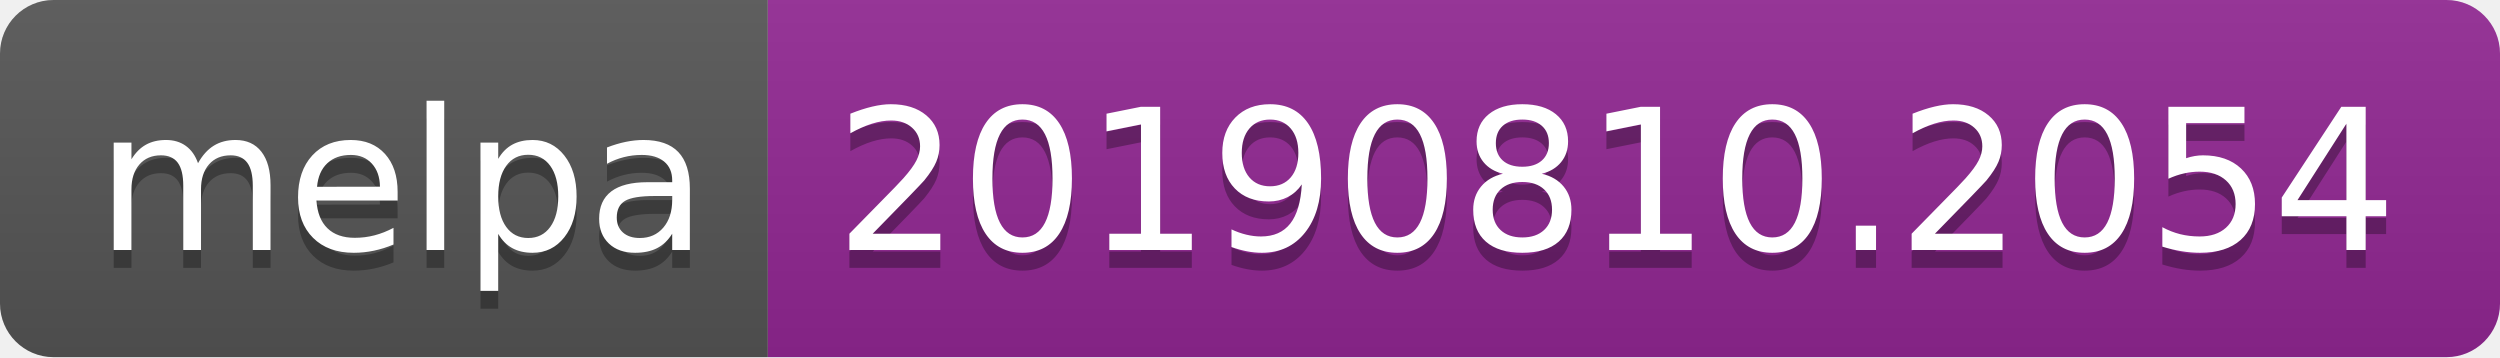
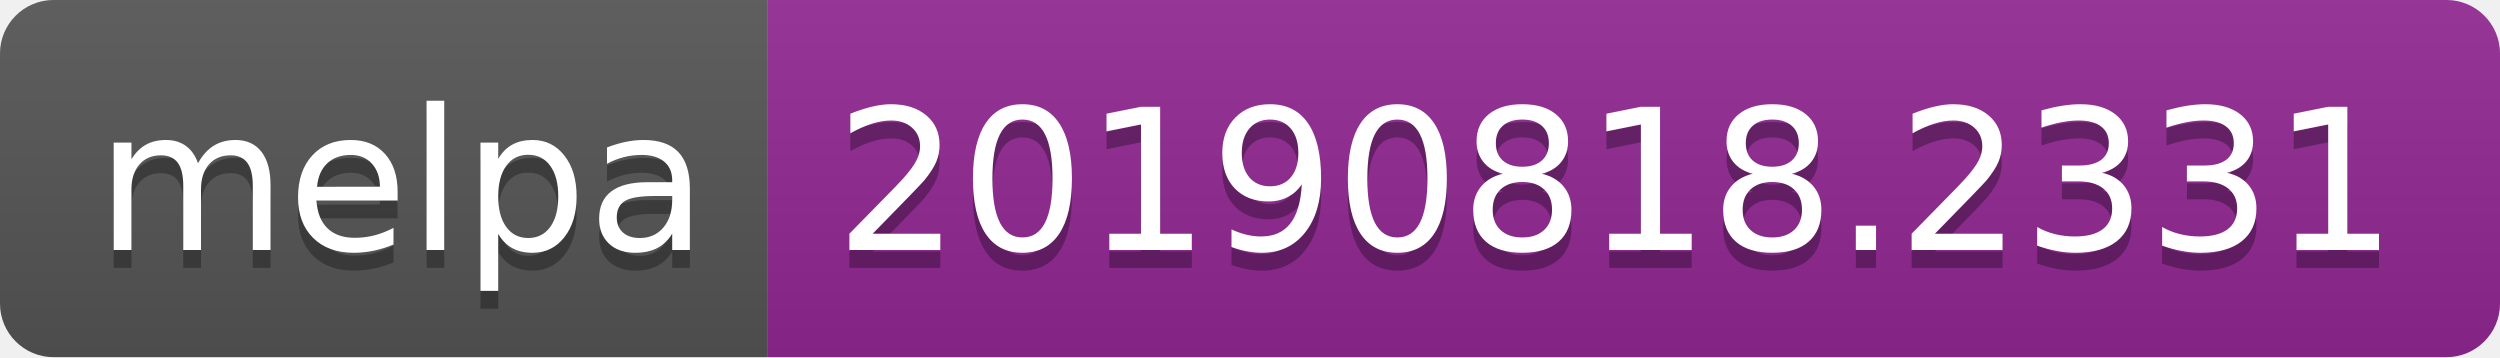
<svg xmlns="http://www.w3.org/2000/svg" width="140" height="20">
  <linearGradient id="b" x2="0" y2="100%">
    <stop offset="0" stop-color="#bbb" stop-opacity=".1" />
    <stop offset="1" stop-opacity=".1" />
  </linearGradient>
  <clipPath id="a">
    <rect width="140" height="20" rx="3" fill="#fff" />
  </clipPath>
  <g clip-path="url(#a)">
    <path fill="#555" d="M0 0h43v20H0z" />
    <path fill="#922793" d="M43 0h97v20H43z" />
    <path fill="url(#b)" d="M0 0h140v20H0z" />
  </g>
  <g fill="#fff" text-anchor="middle" font-family="DejaVu Sans,Verdana,Geneva,sans-serif" font-size="110">
    <text x="225" y="150" fill="#010101" fill-opacity=".3" transform="scale(.1)" textLength="330">melpa</text>
    <text x="225" y="140" transform="scale(.1)" textLength="330">melpa</text>
-     <text x="905" y="150" fill="#010101" fill-opacity=".3" transform="scale(.1)" textLength="870">20190810.2054</text>
-     <text x="905" y="140" transform="scale(.1)" textLength="870">20190810.2054</text>
+     <text x="905" y="150" fill="#010101" fill-opacity=".3" transform="scale(.1)" textLength="870">20190818.2331</text>
+     <text x="905" y="140" transform="scale(.1)" textLength="870">20190818.2331</text>
  </g>
</svg>
